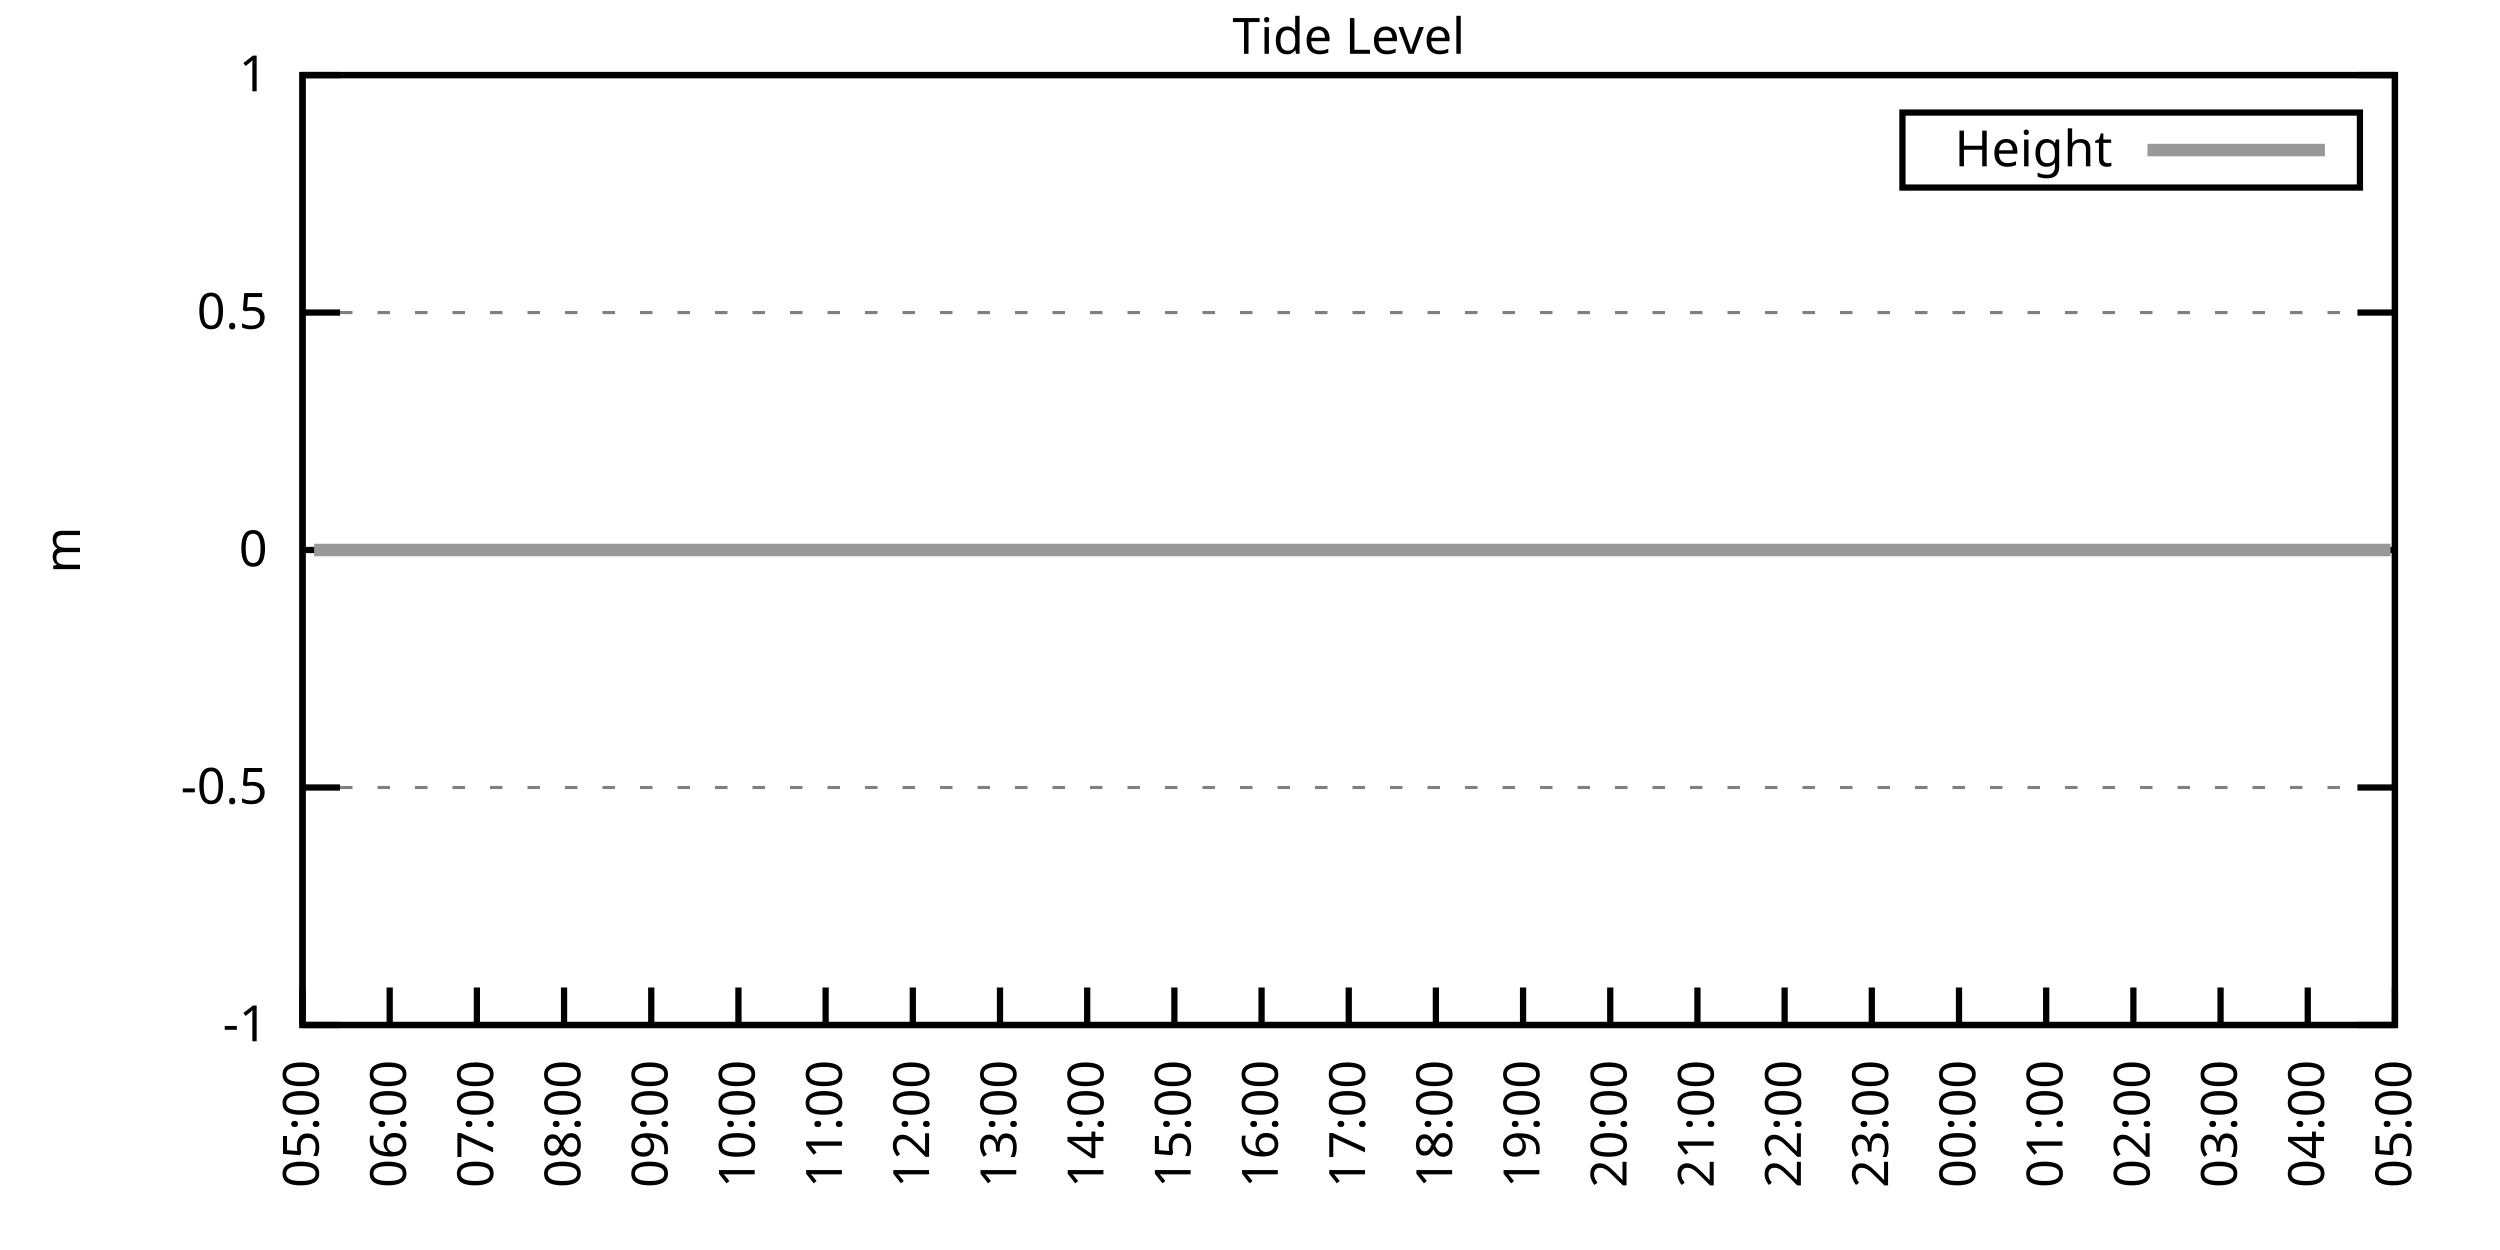
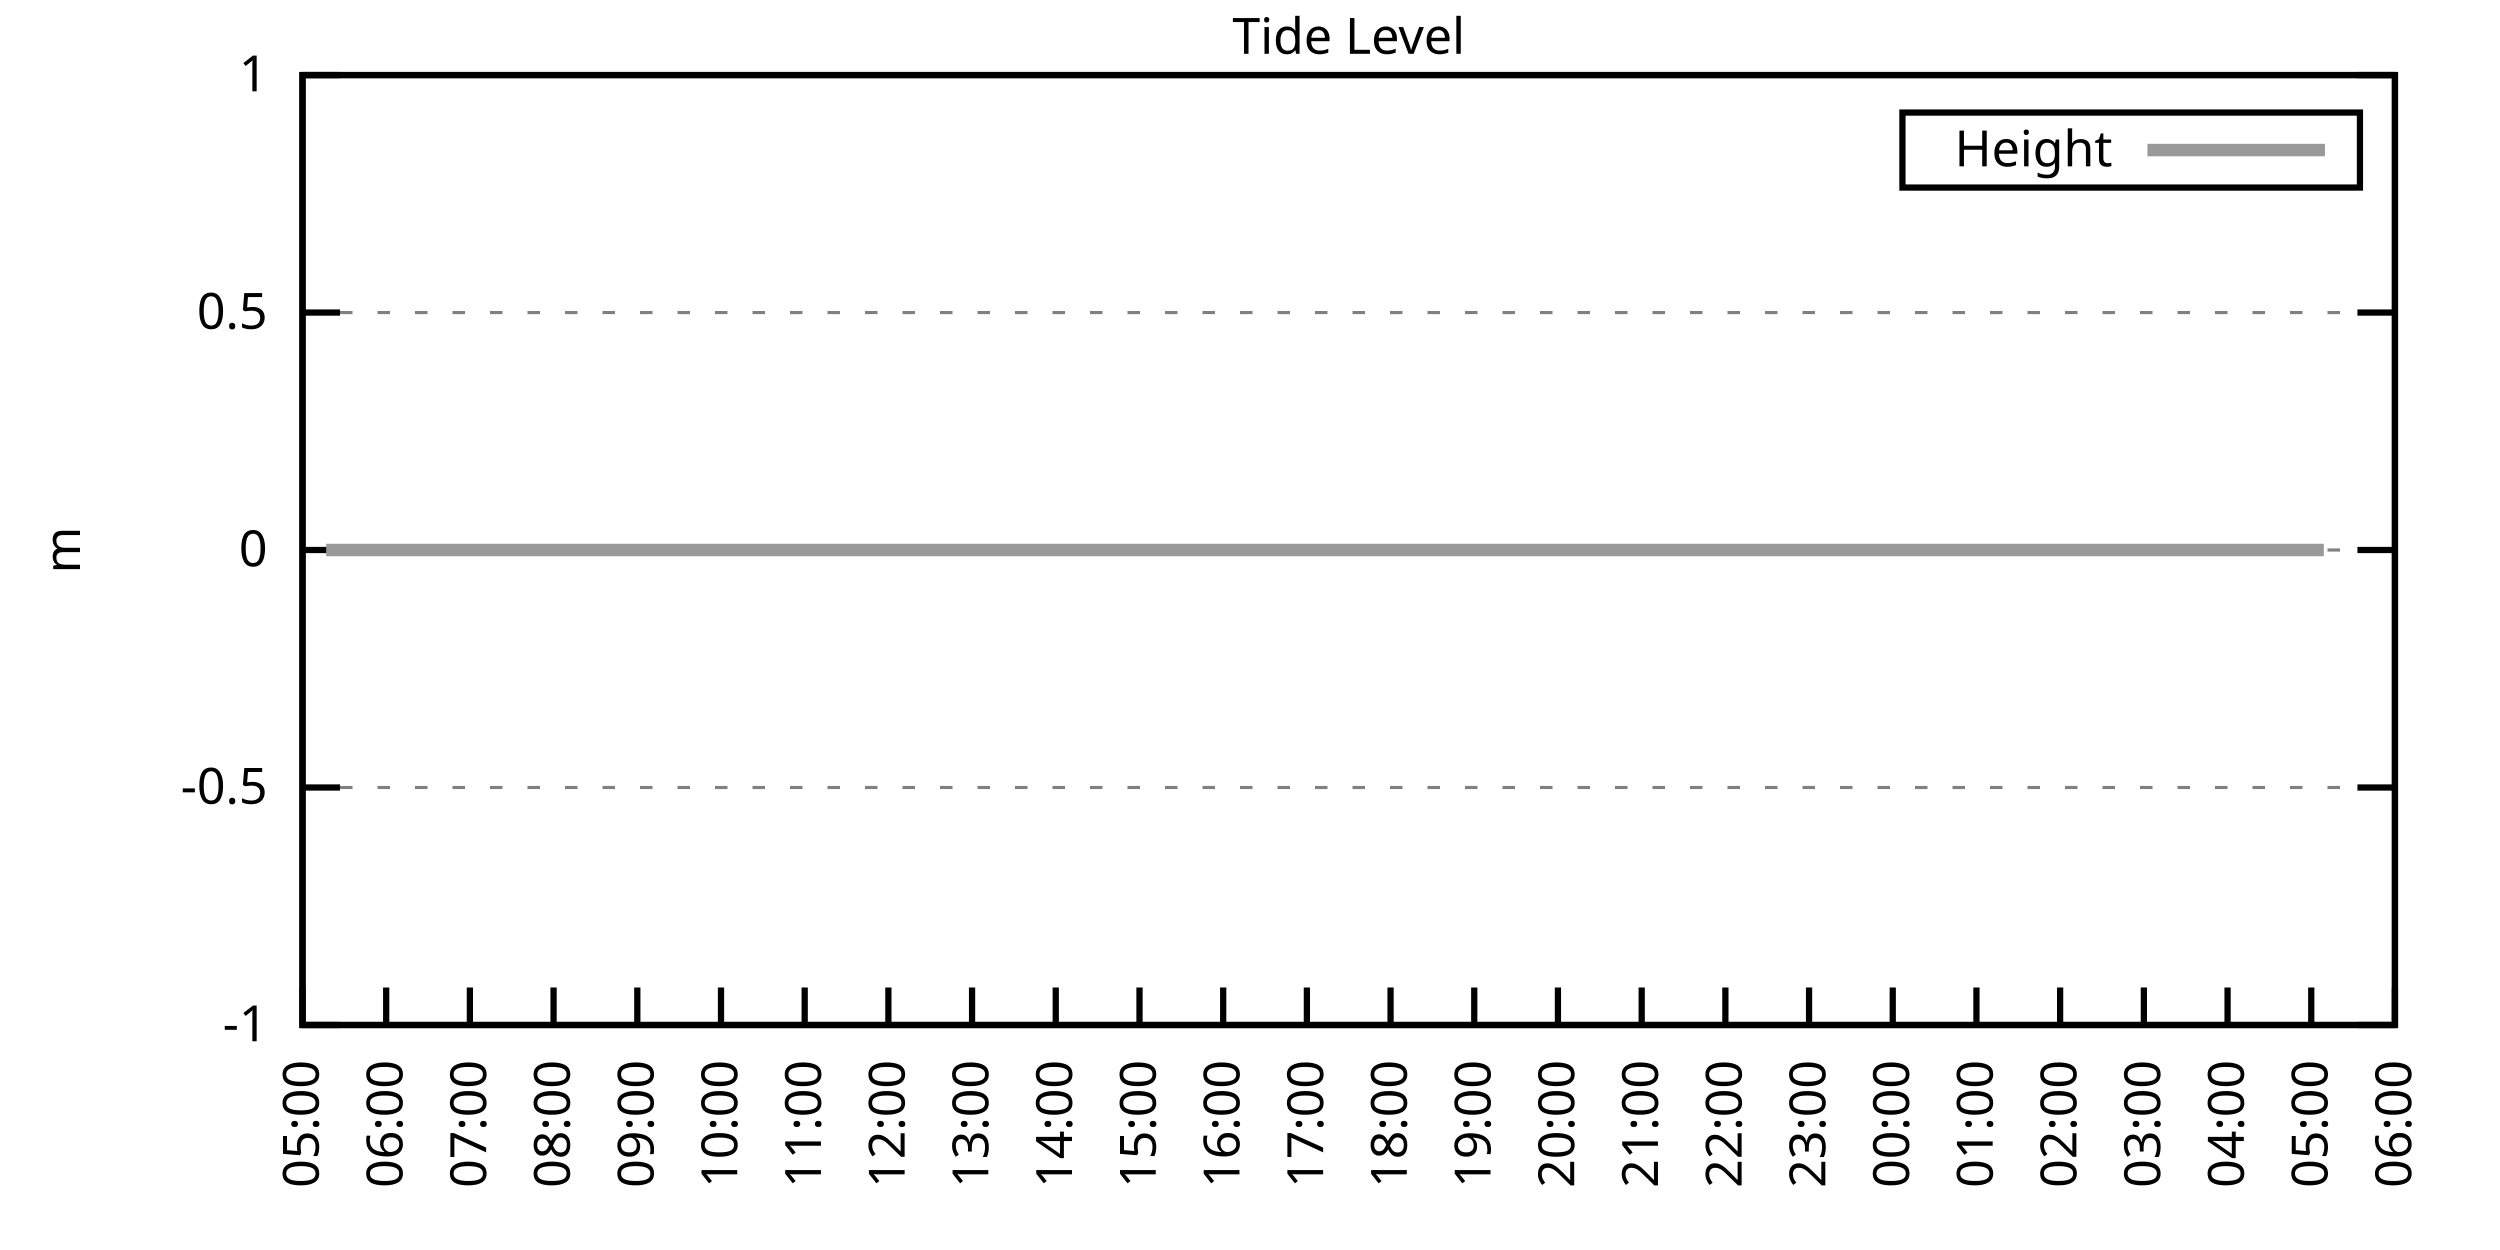
<svg xmlns="http://www.w3.org/2000/svg" xmlns:xlink="http://www.w3.org/1999/xlink" width="400" height="200" viewBox="0 0 400 200">
  <g id="gnuplot_canvas">
    <rect x="0" y="0" width="400" height="200" fill="none" />
    <defs>
      <circle id="gpDot" r="0.5" stroke-width="0.5" stroke="currentColor" />
      <path id="gpPt0" stroke-width="0.333" stroke="currentColor" d="M-1,0 h2 M0,-1 v2" />
      <path id="gpPt1" stroke-width="0.333" stroke="currentColor" d="M-1,-1 L1,1 M1,-1 L-1,1" />
      <path id="gpPt2" stroke-width="0.333" stroke="currentColor" d="M-1,0 L1,0 M0,-1 L0,1 M-1,-1 L1,1 M-1,1 L1,-1" />
      <rect id="gpPt3" stroke-width="0.333" stroke="currentColor" x="-1" y="-1" width="2" height="2" />
      <rect id="gpPt4" stroke-width="0.333" stroke="currentColor" fill="currentColor" x="-1" y="-1" width="2" height="2" />
      <circle id="gpPt5" stroke-width="0.333" stroke="currentColor" cx="0" cy="0" r="1" />
      <use xlink:href="#gpPt5" id="gpPt6" fill="currentColor" stroke="none" />
      <path id="gpPt7" stroke-width="0.333" stroke="currentColor" d="M0,-1.33 L-1.33,0.67 L1.33,0.67 z" />
      <use xlink:href="#gpPt7" id="gpPt8" fill="currentColor" stroke="none" />
      <use xlink:href="#gpPt7" id="gpPt9" stroke="currentColor" transform="rotate(180)" />
      <use xlink:href="#gpPt9" id="gpPt10" fill="currentColor" stroke="none" />
      <use xlink:href="#gpPt3" id="gpPt11" stroke="currentColor" transform="rotate(45)" />
      <use xlink:href="#gpPt11" id="gpPt12" fill="currentColor" stroke="none" />
      <path id="gpPt13" stroke-width="0.333" stroke="currentColor" d="M0,1.330 L1.265,0.411 L0.782,-1.067 L-0.782,-1.076 L-1.265,0.411 z" />
      <use xlink:href="#gpPt13" id="gpPt14" fill="currentColor" stroke="none" />
      <filter id="textbox" filterUnits="objectBoundingBox" x="0" y="0" height="1" width="1">
        <feFlood flood-color="white" flood-opacity="1" result="bgnd" />
        <feComposite in="SourceGraphic" in2="bgnd" operator="atop" />
      </filter>
      <filter id="greybox" filterUnits="objectBoundingBox" x="0" y="0" height="1" width="1">
        <feFlood flood-color="lightgrey" flood-opacity="1" result="grey" />
        <feComposite in="SourceGraphic" in2="grey" operator="atop" />
      </filter>
    </defs>
    <g fill="none" color="white" stroke="currentColor" stroke-width="1.00" stroke-linecap="butt" stroke-linejoin="miter">
</g>
    <g fill="none" color="black" stroke="currentColor" stroke-width="1.00" stroke-linecap="butt" stroke-linejoin="miter">
      <g stroke="none" shape-rendering="crispEdges">
        <polygon fill="rgb(255, 255, 255)" points="48.40,164.00 383.18,164.00 383.18,12.02 48.40,12.02 " />
      </g>
    </g>
    <g fill="none" color="black" stroke="currentColor" stroke-width="1.00" stroke-linecap="butt" stroke-linejoin="miter">
</g>
    <g fill="none" color="black" stroke="black" stroke-width="0.50" stroke-linecap="butt" stroke-linejoin="miter">
</g>
    <g fill="none" color="gray" stroke="currentColor" stroke-width="0.50" stroke-linecap="butt" stroke-linejoin="miter">
      <path stroke="gray" stroke-dasharray="2,4" class="gridline" d="M48.40,164.00 L383.19,164.00  " />
    </g>
    <g fill="none" color="gray" stroke="gray" stroke-width="1.00" stroke-linecap="butt" stroke-linejoin="miter">
</g>
    <g fill="none" color="black" stroke="currentColor" stroke-width="1.00" stroke-linecap="butt" stroke-linejoin="miter">
      <path stroke="black" d="M48.40,164.00 L54.40,164.00 M383.19,164.00 L377.19,164.00  " />
      <g transform="translate(42.80,166.60)" stroke="none" fill="black" font-family="Sans" font-size="8.00" text-anchor="end">
        <text>
          <tspan font-family="Sans">-1</tspan>
        </text>
      </g>
    </g>
    <g fill="none" color="black" stroke="currentColor" stroke-width="1.00" stroke-linecap="butt" stroke-linejoin="miter">
</g>
    <g fill="none" color="black" stroke="black" stroke-width="0.50" stroke-linecap="butt" stroke-linejoin="miter">
</g>
    <g fill="none" color="gray" stroke="currentColor" stroke-width="0.50" stroke-linecap="butt" stroke-linejoin="miter">
      <path stroke="gray" stroke-dasharray="2,4" class="gridline" d="M48.40,126.00 L383.19,126.00  " />
    </g>
    <g fill="none" color="gray" stroke="gray" stroke-width="1.00" stroke-linecap="butt" stroke-linejoin="miter">
</g>
    <g fill="none" color="black" stroke="currentColor" stroke-width="1.00" stroke-linecap="butt" stroke-linejoin="miter">
      <path stroke="black" d="M48.40,126.00 L54.40,126.00 M383.19,126.00 L377.19,126.00  " />
      <g transform="translate(42.80,128.60)" stroke="none" fill="black" font-family="Sans" font-size="8.00" text-anchor="end">
        <text>
          <tspan font-family="Sans">-0.5</tspan>
        </text>
      </g>
    </g>
    <g fill="none" color="black" stroke="currentColor" stroke-width="1.00" stroke-linecap="butt" stroke-linejoin="miter">
</g>
    <g fill="none" color="black" stroke="black" stroke-width="0.50" stroke-linecap="butt" stroke-linejoin="miter">
</g>
    <g fill="none" color="gray" stroke="currentColor" stroke-width="0.50" stroke-linecap="butt" stroke-linejoin="miter">
      <path stroke="gray" stroke-dasharray="2,4" class="gridline" d="M48.40,88.00 L383.19,88.00  " />
    </g>
    <g fill="none" color="gray" stroke="gray" stroke-width="1.00" stroke-linecap="butt" stroke-linejoin="miter">
</g>
    <g fill="none" color="black" stroke="currentColor" stroke-width="1.00" stroke-linecap="butt" stroke-linejoin="miter">
      <path stroke="black" d="M48.40,88.00 L54.40,88.00 M383.19,88.00 L377.19,88.00  " />
      <g transform="translate(42.80,90.60)" stroke="none" fill="black" font-family="Sans" font-size="8.00" text-anchor="end">
        <text>
          <tspan font-family="Sans"> 0</tspan>
        </text>
      </g>
    </g>
    <g fill="none" color="black" stroke="currentColor" stroke-width="1.00" stroke-linecap="butt" stroke-linejoin="miter">
</g>
    <g fill="none" color="black" stroke="black" stroke-width="0.50" stroke-linecap="butt" stroke-linejoin="miter">
</g>
    <g fill="none" color="gray" stroke="currentColor" stroke-width="0.50" stroke-linecap="butt" stroke-linejoin="miter">
      <path stroke="gray" stroke-dasharray="2,4" class="gridline" d="M48.40,50.01 L383.19,50.01  " />
    </g>
    <g fill="none" color="gray" stroke="gray" stroke-width="1.00" stroke-linecap="butt" stroke-linejoin="miter">
</g>
    <g fill="none" color="black" stroke="currentColor" stroke-width="1.00" stroke-linecap="butt" stroke-linejoin="miter">
      <path stroke="black" d="M48.40,50.01 L54.40,50.01 M383.19,50.01 L377.19,50.01  " />
      <g transform="translate(42.80,52.61)" stroke="none" fill="black" font-family="Sans" font-size="8.00" text-anchor="end">
        <text>
          <tspan font-family="Sans"> 0.5</tspan>
        </text>
      </g>
    </g>
    <g fill="none" color="black" stroke="currentColor" stroke-width="1.00" stroke-linecap="butt" stroke-linejoin="miter">
</g>
    <g fill="none" color="black" stroke="black" stroke-width="0.50" stroke-linecap="butt" stroke-linejoin="miter">
</g>
    <g fill="none" color="gray" stroke="currentColor" stroke-width="0.50" stroke-linecap="butt" stroke-linejoin="miter">
      <path stroke="gray" stroke-dasharray="2,4" class="gridline" d="M48.40,12.01 L383.19,12.01  " />
    </g>
    <g fill="none" color="gray" stroke="gray" stroke-width="1.00" stroke-linecap="butt" stroke-linejoin="miter">
</g>
    <g fill="none" color="black" stroke="currentColor" stroke-width="1.00" stroke-linecap="butt" stroke-linejoin="miter">
      <path stroke="black" d="M48.40,12.01 L54.40,12.01 M383.19,12.01 L377.19,12.01  " />
      <g transform="translate(42.80,14.61)" stroke="none" fill="black" font-family="Sans" font-size="8.00" text-anchor="end">
        <text>
          <tspan font-family="Sans"> 1</tspan>
        </text>
      </g>
    </g>
    <g fill="none" color="black" stroke="currentColor" stroke-width="1.00" stroke-linecap="butt" stroke-linejoin="miter">
      <path stroke="black" d="M48.40,164.00 L48.40,158.00  " />
      <g transform="translate(51.00,169.60) rotate(270.00)" stroke="none" fill="black" font-family="Sans" font-size="8.00" text-anchor="end">
        <text>
          <tspan font-family="Sans">05:00</tspan>
        </text>
      </g>
    </g>
    <g fill="none" color="black" stroke="currentColor" stroke-width="1.00" stroke-linecap="butt" stroke-linejoin="miter">
-       <path stroke="black" d="M62.35,164.00 L62.35,158.00  " />
-       <g transform="translate(64.95,169.60) rotate(270.00)" stroke="none" fill="black" font-family="Sans" font-size="8.00" text-anchor="end">
+       <path stroke="black" d="M61.79,164.00 L61.79,158.00  " />
+       <g transform="translate(64.39,169.60) rotate(270.00)" stroke="none" fill="black" font-family="Sans" font-size="8.00" text-anchor="end">
        <text>
          <tspan font-family="Sans">06:00</tspan>
        </text>
      </g>
    </g>
    <g fill="none" color="black" stroke="currentColor" stroke-width="1.00" stroke-linecap="butt" stroke-linejoin="miter">
-       <path stroke="black" d="M76.30,164.00 L76.30,158.00  " />
-       <g transform="translate(78.90,169.60) rotate(270.00)" stroke="none" fill="black" font-family="Sans" font-size="8.00" text-anchor="end">
+       <path stroke="black" d="M75.18,164.00 L75.18,158.00  " />
+       <g transform="translate(77.78,169.60) rotate(270.00)" stroke="none" fill="black" font-family="Sans" font-size="8.00" text-anchor="end">
        <text>
          <tspan font-family="Sans">07:00</tspan>
        </text>
      </g>
    </g>
    <g fill="none" color="black" stroke="currentColor" stroke-width="1.00" stroke-linecap="butt" stroke-linejoin="miter">
-       <path stroke="black" d="M90.25,164.00 L90.25,158.00  " />
-       <g transform="translate(92.85,169.60) rotate(270.00)" stroke="none" fill="black" font-family="Sans" font-size="8.00" text-anchor="end">
+       <path stroke="black" d="M88.57,164.00 L88.57,158.00  " />
+       <g transform="translate(91.17,169.60) rotate(270.00)" stroke="none" fill="black" font-family="Sans" font-size="8.00" text-anchor="end">
        <text>
          <tspan font-family="Sans">08:00</tspan>
        </text>
      </g>
    </g>
    <g fill="none" color="black" stroke="currentColor" stroke-width="1.00" stroke-linecap="butt" stroke-linejoin="miter">
-       <path stroke="black" d="M104.20,164.00 L104.20,158.00  " />
-       <g transform="translate(106.80,169.60) rotate(270.00)" stroke="none" fill="black" font-family="Sans" font-size="8.00" text-anchor="end">
+       <path stroke="black" d="M101.97,164.00 L101.97,158.00  " />
+       <g transform="translate(104.57,169.60) rotate(270.00)" stroke="none" fill="black" font-family="Sans" font-size="8.00" text-anchor="end">
        <text>
          <tspan font-family="Sans">09:00</tspan>
        </text>
      </g>
    </g>
    <g fill="none" color="black" stroke="currentColor" stroke-width="1.00" stroke-linecap="butt" stroke-linejoin="miter">
-       <path stroke="black" d="M118.15,164.00 L118.15,158.00  " />
-       <g transform="translate(120.75,169.60) rotate(270.00)" stroke="none" fill="black" font-family="Sans" font-size="8.00" text-anchor="end">
+       <path stroke="black" d="M115.36,164.00 L115.36,158.00  " />
+       <g transform="translate(117.96,169.60) rotate(270.00)" stroke="none" fill="black" font-family="Sans" font-size="8.00" text-anchor="end">
        <text>
          <tspan font-family="Sans">10:00</tspan>
        </text>
      </g>
    </g>
    <g fill="none" color="black" stroke="currentColor" stroke-width="1.00" stroke-linecap="butt" stroke-linejoin="miter">
-       <path stroke="black" d="M132.10,164.00 L132.10,158.00  " />
-       <g transform="translate(134.70,169.60) rotate(270.00)" stroke="none" fill="black" font-family="Sans" font-size="8.00" text-anchor="end">
+       <path stroke="black" d="M128.75,164.00 L128.75,158.00  " />
+       <g transform="translate(131.35,169.60) rotate(270.00)" stroke="none" fill="black" font-family="Sans" font-size="8.00" text-anchor="end">
        <text>
          <tspan font-family="Sans">11:00</tspan>
        </text>
      </g>
    </g>
    <g fill="none" color="black" stroke="currentColor" stroke-width="1.00" stroke-linecap="butt" stroke-linejoin="miter">
-       <path stroke="black" d="M146.05,164.00 L146.05,158.00  " />
-       <g transform="translate(148.65,169.60) rotate(270.00)" stroke="none" fill="black" font-family="Sans" font-size="8.00" text-anchor="end">
+       <path stroke="black" d="M142.14,164.00 L142.14,158.00  " />
+       <g transform="translate(144.74,169.60) rotate(270.00)" stroke="none" fill="black" font-family="Sans" font-size="8.00" text-anchor="end">
        <text>
          <tspan font-family="Sans">12:00</tspan>
        </text>
      </g>
    </g>
    <g fill="none" color="black" stroke="currentColor" stroke-width="1.00" stroke-linecap="butt" stroke-linejoin="miter">
-       <path stroke="black" d="M160.00,164.00 L160.00,158.00  " />
-       <g transform="translate(162.60,169.60) rotate(270.00)" stroke="none" fill="black" font-family="Sans" font-size="8.00" text-anchor="end">
+       <path stroke="black" d="M155.53,164.00 L155.53,158.00  " />
+       <g transform="translate(158.13,169.60) rotate(270.00)" stroke="none" fill="black" font-family="Sans" font-size="8.00" text-anchor="end">
        <text>
          <tspan font-family="Sans">13:00</tspan>
        </text>
      </g>
    </g>
    <g fill="none" color="black" stroke="currentColor" stroke-width="1.00" stroke-linecap="butt" stroke-linejoin="miter">
-       <path stroke="black" d="M173.95,164.00 L173.95,158.00  " />
-       <g transform="translate(176.55,169.60) rotate(270.00)" stroke="none" fill="black" font-family="Sans" font-size="8.00" text-anchor="end">
+       <path stroke="black" d="M168.92,164.00 L168.92,158.00  " />
+       <g transform="translate(171.52,169.60) rotate(270.00)" stroke="none" fill="black" font-family="Sans" font-size="8.00" text-anchor="end">
        <text>
          <tspan font-family="Sans">14:00</tspan>
        </text>
      </g>
    </g>
    <g fill="none" color="black" stroke="currentColor" stroke-width="1.00" stroke-linecap="butt" stroke-linejoin="miter">
-       <path stroke="black" d="M187.90,164.00 L187.90,158.00  " />
-       <g transform="translate(190.50,169.60) rotate(270.00)" stroke="none" fill="black" font-family="Sans" font-size="8.00" text-anchor="end">
+       <path stroke="black" d="M182.32,164.00 L182.32,158.00  " />
+       <g transform="translate(184.92,169.60) rotate(270.00)" stroke="none" fill="black" font-family="Sans" font-size="8.00" text-anchor="end">
        <text>
          <tspan font-family="Sans">15:00</tspan>
        </text>
      </g>
    </g>
    <g fill="none" color="black" stroke="currentColor" stroke-width="1.00" stroke-linecap="butt" stroke-linejoin="miter">
-       <path stroke="black" d="M201.85,164.00 L201.85,158.00  " />
-       <g transform="translate(204.45,169.60) rotate(270.00)" stroke="none" fill="black" font-family="Sans" font-size="8.00" text-anchor="end">
+       <path stroke="black" d="M195.71,164.00 L195.71,158.00  " />
+       <g transform="translate(198.31,169.60) rotate(270.00)" stroke="none" fill="black" font-family="Sans" font-size="8.00" text-anchor="end">
        <text>
          <tspan font-family="Sans">16:00</tspan>
        </text>
      </g>
    </g>
    <g fill="none" color="black" stroke="currentColor" stroke-width="1.00" stroke-linecap="butt" stroke-linejoin="miter">
-       <path stroke="black" d="M215.80,164.00 L215.80,158.00  " />
-       <g transform="translate(218.40,169.60) rotate(270.00)" stroke="none" fill="black" font-family="Sans" font-size="8.00" text-anchor="end">
+       <path stroke="black" d="M209.10,164.00 L209.10,158.00  " />
+       <g transform="translate(211.70,169.60) rotate(270.00)" stroke="none" fill="black" font-family="Sans" font-size="8.00" text-anchor="end">
        <text>
          <tspan font-family="Sans">17:00</tspan>
        </text>
      </g>
    </g>
    <g fill="none" color="black" stroke="currentColor" stroke-width="1.00" stroke-linecap="butt" stroke-linejoin="miter">
-       <path stroke="black" d="M229.74,164.00 L229.74,158.00  " />
-       <g transform="translate(232.34,169.60) rotate(270.00)" stroke="none" fill="black" font-family="Sans" font-size="8.00" text-anchor="end">
+       <path stroke="black" d="M222.49,164.00 L222.49,158.00  " />
+       <g transform="translate(225.09,169.60) rotate(270.00)" stroke="none" fill="black" font-family="Sans" font-size="8.00" text-anchor="end">
        <text>
          <tspan font-family="Sans">18:00</tspan>
        </text>
      </g>
    </g>
    <g fill="none" color="black" stroke="currentColor" stroke-width="1.00" stroke-linecap="butt" stroke-linejoin="miter">
-       <path stroke="black" d="M243.69,164.00 L243.69,158.00  " />
-       <g transform="translate(246.29,169.60) rotate(270.00)" stroke="none" fill="black" font-family="Sans" font-size="8.00" text-anchor="end">
+       <path stroke="black" d="M235.88,164.00 L235.88,158.00  " />
+       <g transform="translate(238.48,169.60) rotate(270.00)" stroke="none" fill="black" font-family="Sans" font-size="8.00" text-anchor="end">
        <text>
          <tspan font-family="Sans">19:00</tspan>
        </text>
      </g>
    </g>
    <g fill="none" color="black" stroke="currentColor" stroke-width="1.00" stroke-linecap="butt" stroke-linejoin="miter">
-       <path stroke="black" d="M257.64,164.00 L257.64,158.00  " />
-       <g transform="translate(260.24,169.60) rotate(270.00)" stroke="none" fill="black" font-family="Sans" font-size="8.00" text-anchor="end">
+       <path stroke="black" d="M249.27,164.00 L249.27,158.00  " />
+       <g transform="translate(251.87,169.60) rotate(270.00)" stroke="none" fill="black" font-family="Sans" font-size="8.00" text-anchor="end">
        <text>
          <tspan font-family="Sans">20:00</tspan>
        </text>
      </g>
    </g>
    <g fill="none" color="black" stroke="currentColor" stroke-width="1.00" stroke-linecap="butt" stroke-linejoin="miter">
-       <path stroke="black" d="M271.59,164.00 L271.59,158.00  " />
-       <g transform="translate(274.19,169.60) rotate(270.00)" stroke="none" fill="black" font-family="Sans" font-size="8.00" text-anchor="end">
+       <path stroke="black" d="M262.67,164.00 L262.67,158.00  " />
+       <g transform="translate(265.27,169.60) rotate(270.00)" stroke="none" fill="black" font-family="Sans" font-size="8.00" text-anchor="end">
        <text>
          <tspan font-family="Sans">21:00</tspan>
        </text>
      </g>
    </g>
    <g fill="none" color="black" stroke="currentColor" stroke-width="1.00" stroke-linecap="butt" stroke-linejoin="miter">
-       <path stroke="black" d="M285.54,164.00 L285.54,158.00  " />
-       <g transform="translate(288.14,169.60) rotate(270.00)" stroke="none" fill="black" font-family="Sans" font-size="8.00" text-anchor="end">
+       <path stroke="black" d="M276.06,164.00 L276.06,158.00  " />
+       <g transform="translate(278.66,169.60) rotate(270.00)" stroke="none" fill="black" font-family="Sans" font-size="8.00" text-anchor="end">
        <text>
          <tspan font-family="Sans">22:00</tspan>
        </text>
      </g>
    </g>
    <g fill="none" color="black" stroke="currentColor" stroke-width="1.00" stroke-linecap="butt" stroke-linejoin="miter">
-       <path stroke="black" d="M299.49,164.00 L299.49,158.00  " />
-       <g transform="translate(302.09,169.60) rotate(270.00)" stroke="none" fill="black" font-family="Sans" font-size="8.00" text-anchor="end">
+       <path stroke="black" d="M289.45,164.00 L289.45,158.00  " />
+       <g transform="translate(292.05,169.60) rotate(270.00)" stroke="none" fill="black" font-family="Sans" font-size="8.00" text-anchor="end">
        <text>
          <tspan font-family="Sans">23:00</tspan>
        </text>
      </g>
    </g>
    <g fill="none" color="black" stroke="currentColor" stroke-width="1.00" stroke-linecap="butt" stroke-linejoin="miter">
-       <path stroke="black" d="M313.44,164.00 L313.44,158.00  " />
-       <g transform="translate(316.04,169.60) rotate(270.00)" stroke="none" fill="black" font-family="Sans" font-size="8.00" text-anchor="end">
+       <path stroke="black" d="M302.84,164.00 L302.84,158.00  " />
+       <g transform="translate(305.44,169.60) rotate(270.00)" stroke="none" fill="black" font-family="Sans" font-size="8.00" text-anchor="end">
        <text>
          <tspan font-family="Sans">00:00</tspan>
        </text>
      </g>
    </g>
    <g fill="none" color="black" stroke="currentColor" stroke-width="1.00" stroke-linecap="butt" stroke-linejoin="miter">
-       <path stroke="black" d="M327.39,164.00 L327.39,158.00  " />
-       <g transform="translate(329.99,169.60) rotate(270.00)" stroke="none" fill="black" font-family="Sans" font-size="8.00" text-anchor="end">
+       <path stroke="black" d="M316.23,164.00 L316.23,158.00  " />
+       <g transform="translate(318.83,169.60) rotate(270.00)" stroke="none" fill="black" font-family="Sans" font-size="8.00" text-anchor="end">
        <text>
          <tspan font-family="Sans">01:00</tspan>
        </text>
      </g>
    </g>
    <g fill="none" color="black" stroke="currentColor" stroke-width="1.00" stroke-linecap="butt" stroke-linejoin="miter">
-       <path stroke="black" d="M341.34,164.00 L341.34,158.00  " />
-       <g transform="translate(343.94,169.60) rotate(270.00)" stroke="none" fill="black" font-family="Sans" font-size="8.00" text-anchor="end">
+       <path stroke="black" d="M329.62,164.00 L329.62,158.00  " />
+       <g transform="translate(332.22,169.60) rotate(270.00)" stroke="none" fill="black" font-family="Sans" font-size="8.00" text-anchor="end">
        <text>
          <tspan font-family="Sans">02:00</tspan>
        </text>
      </g>
    </g>
    <g fill="none" color="black" stroke="currentColor" stroke-width="1.00" stroke-linecap="butt" stroke-linejoin="miter">
-       <path stroke="black" d="M355.29,164.00 L355.29,158.00  " />
-       <g transform="translate(357.89,169.60) rotate(270.00)" stroke="none" fill="black" font-family="Sans" font-size="8.00" text-anchor="end">
+       <path stroke="black" d="M343.02,164.00 L343.02,158.00  " />
+       <g transform="translate(345.62,169.60) rotate(270.00)" stroke="none" fill="black" font-family="Sans" font-size="8.00" text-anchor="end">
        <text>
          <tspan font-family="Sans">03:00</tspan>
        </text>
      </g>
    </g>
    <g fill="none" color="black" stroke="currentColor" stroke-width="1.00" stroke-linecap="butt" stroke-linejoin="miter">
-       <path stroke="black" d="M369.24,164.00 L369.24,158.00  " />
-       <g transform="translate(371.84,169.60) rotate(270.00)" stroke="none" fill="black" font-family="Sans" font-size="8.00" text-anchor="end">
+       <path stroke="black" d="M356.41,164.00 L356.41,158.00  " />
+       <g transform="translate(359.01,169.60) rotate(270.00)" stroke="none" fill="black" font-family="Sans" font-size="8.00" text-anchor="end">
        <text>
          <tspan font-family="Sans">04:00</tspan>
+         </text>
+       </g>
+     </g>
+     <g fill="none" color="black" stroke="currentColor" stroke-width="1.00" stroke-linecap="butt" stroke-linejoin="miter">
+       <path stroke="black" d="M369.80,164.00 L369.80,158.00  " />
+       <g transform="translate(372.40,169.60) rotate(270.00)" stroke="none" fill="black" font-family="Sans" font-size="8.00" text-anchor="end">
+         <text>
+           <tspan font-family="Sans">05:00</tspan>
        </text>
      </g>
    </g>
    <g fill="none" color="black" stroke="currentColor" stroke-width="1.00" stroke-linecap="butt" stroke-linejoin="miter">
      <path stroke="black" d="M383.19,164.00 L383.19,158.00  " />
      <g transform="translate(385.79,169.60) rotate(270.00)" stroke="none" fill="black" font-family="Sans" font-size="8.00" text-anchor="end">
        <text>
-           <tspan font-family="Sans">05:00</tspan>
+           <tspan font-family="Sans">06:00</tspan>
        </text>
      </g>
    </g>
    <g fill="none" color="black" stroke="currentColor" stroke-width="1.00" stroke-linecap="butt" stroke-linejoin="miter">
</g>
    <g fill="none" color="black" stroke="currentColor" stroke-width="1.00" stroke-linecap="butt" stroke-linejoin="miter">
      <path stroke="black" d="M48.40,12.01 L48.40,164.00 L383.19,164.00 L383.19,12.01 L48.40,12.01 Z  " />
    </g>
    <g fill="none" color="black" stroke="currentColor" stroke-width="1.00" stroke-linecap="butt" stroke-linejoin="miter">
</g>
    <g fill="none" color="black" stroke="currentColor" stroke-width="1.00" stroke-linecap="butt" stroke-linejoin="miter">
      <path stroke="black" d="M304.39,30.01 L304.39,18.01 L377.59,18.01 L377.59,30.01 L304.39,30.01 Z  " />
    </g>
    <g id="Tide_level_plot_1">
      <g fill="none" color="white" stroke="black" stroke-width="2.00" stroke-linecap="butt" stroke-linejoin="miter">
</g>
      <g fill="none" color="black" stroke="currentColor" stroke-width="2.00" stroke-linecap="butt" stroke-linejoin="miter">
        <g transform="translate(337.99,26.61)" stroke="none" fill="black" font-family="Sans" font-size="8.00" text-anchor="end">
          <text>
            <tspan font-family="Sans">Height</tspan>
          </text>
        </g>
      </g>
      <g fill="none" color="black" stroke="currentColor" stroke-width="2.00" stroke-linecap="butt" stroke-linejoin="miter">
-         <path stroke="rgb(153, 153, 153)" d="M343.59,24.01 L371.99,24.01 M50.26,88.00 L52.35,88.00 L54.91,88.00 L57.47,88.00 L59.56,88.00 L61.88,88.00   L64.21,88.00 L66.53,88.00 L68.86,88.00 L71.42,88.00 L73.51,88.00 L76.07,88.00 L78.16,88.00 L80.48,88.00   L82.81,88.00 L85.13,88.00 L87.46,88.00 L90.02,88.00 L92.11,88.00 L94.43,88.00 L96.99,88.00 L99.32,88.00   L101.64,88.00 L103.73,88.00 L106.29,88.00 L108.15,88.00 L110.94,88.00 L113.27,88.00 L115.13,88.00 L117.92,88.00   L120.01,88.00 L122.57,88.00 L124.66,88.00 L127.22,88.00 L129.31,88.00 L131.87,88.00 L133.96,88.00 L136.51,88.00   L138.61,88.00 L140.93,88.00 L143.49,88.00 L145.58,88.00 L148.14,88.00 L150.23,88.00 L152.32,88.00 L154.88,88.00   L157.44,88.00 L159.53,88.00 L161.86,88.00 L164.41,88.00 L166.27,88.00 L169.06,88.00 L171.39,88.00 L173.71,88.00   L175.81,88.00 L178.13,88.00 L179.99,88.00 L183.01,88.00 L185.11,88.00 L187.66,88.00 L189.76,88.00 L192.08,88.00   L194.64,88.00 L196.73,88.00 L199.29,88.00 L201.38,88.00 L203.47,88.00 L206.03,88.00 L208.59,88.00 L210.68,88.00   L213.01,88.00 L215.56,88.00 L217.65,88.00 L219.75,88.00 L222.30,88.00 L224.63,88.00 L226.95,88.00 L229.28,88.00   L231.37,88.00 L233.70,88.00 L236.02,88.00 L238.35,88.00 L241.14,88.00 L243.23,88.00 L245.79,88.00 L247.88,88.00   L250.44,88.00 L252.53,88.00 L255.09,88.00 L257.18,88.00 L259.74,88.00 L261.83,88.00 L264.39,88.00 L266.48,88.00   L269.04,88.00 L271.36,88.00 L273.45,88.00 L276.01,88.00 L278.10,88.00 L280.43,88.00 L282.99,88.00 L285.08,88.00   L287.40,88.00 L289.73,88.00 L292.05,88.00 L294.38,88.00 L296.70,88.00 L299.03,88.00 L301.35,88.00 L303.68,88.00   L306.00,88.00 L308.33,88.00 L310.65,88.00 L312.98,88.00 L315.53,88.00 L317.63,88.00 L319.95,88.00 L322.51,88.00   L324.83,88.00 L326.69,88.00 L329.25,88.00 L331.11,88.00 L333.90,88.00 L336.46,88.00 L338.55,88.00 L340.88,88.00   L343.20,88.00 L345.53,88.00 L348.08,88.00 L350.18,88.00 L352.73,88.00 L354.83,88.00 L357.38,88.00 L359.71,88.00   L362.03,88.00 L364.13,88.00 L366.68,88.00 L369.01,88.00 L370.87,88.00 L373.66,88.00 L375.52,88.00 L378.08,88.00   L380.40,88.00 L382.49,88.00  " />
+         <path stroke="rgb(153, 153, 153)" d="M343.59,24.01 L371.99,24.01 M52.19,88.00 L54.65,88.00 L57.10,88.00 L59.11,88.00 L61.35,88.00 L63.58,88.00   L65.81,88.00 L68.04,88.00 L70.50,88.00 L72.50,88.00 L74.96,88.00 L76.97,88.00 L79.20,88.00 L81.43,88.00   L83.66,88.00 L85.90,88.00 L88.35,88.00 L90.36,88.00 L92.59,88.00 L95.05,88.00 L97.28,88.00 L99.51,88.00   L101.52,88.00 L103.98,88.00 L105.76,88.00 L108.44,88.00 L110.67,88.00 L112.46,88.00 L115.13,88.00 L117.14,88.00   L119.60,88.00 L121.61,88.00 L124.06,88.00 L126.07,88.00 L128.53,88.00 L130.54,88.00 L132.99,88.00 L135.00,88.00   L137.23,88.00 L139.69,88.00 L141.69,88.00 L144.15,88.00 L146.16,88.00 L148.17,88.00 L150.62,88.00 L153.08,88.00   L155.09,88.00 L157.32,88.00 L159.77,88.00 L161.56,88.00 L164.24,88.00 L166.47,88.00 L168.70,88.00 L170.71,88.00   L172.94,88.00 L174.73,88.00 L177.63,88.00 L179.64,88.00 L182.09,88.00 L184.10,88.00 L186.33,88.00 L188.79,88.00   L190.80,88.00 L193.25,88.00 L195.26,88.00 L197.27,88.00 L199.73,88.00 L202.18,88.00 L204.19,88.00 L206.42,88.00   L208.88,88.00 L210.88,88.00 L212.89,88.00 L215.35,88.00 L217.58,88.00 L219.81,88.00 L222.04,88.00 L224.05,88.00   L226.29,88.00 L228.52,88.00 L230.75,88.00 L233.43,88.00 L235.44,88.00 L237.89,88.00 L239.90,88.00 L242.36,88.00   L244.36,88.00 L246.82,88.00 L248.83,88.00 L251.28,88.00 L253.29,88.00 L255.75,88.00 L257.76,88.00 L260.21,88.00   L262.44,88.00 L264.45,88.00 L266.91,88.00 L268.92,88.00 L271.15,88.00 L273.60,88.00 L275.61,88.00 L277.84,88.00   L280.07,88.00 L282.31,88.00 L284.54,88.00 L286.77,88.00 L289.00,88.00 L291.23,88.00 L293.47,88.00 L295.70,88.00   L297.93,88.00 L300.16,88.00 L302.39,88.00 L304.85,88.00 L306.86,88.00 L309.09,88.00 L311.54,88.00 L313.78,88.00   L315.56,88.00 L318.02,88.00 L319.80,88.00 L322.48,88.00 L324.94,88.00 L326.95,88.00 L329.18,88.00 L331.41,88.00   L333.64,88.00 L336.10,88.00 L338.10,88.00 L340.56,88.00 L342.57,88.00 L345.02,88.00 L347.26,88.00 L349.49,88.00   L351.50,88.00 L353.95,88.00 L356.18,88.00 L357.97,88.00 L360.65,88.00 L362.43,88.00 L364.89,88.00 L367.12,88.00   L369.13,88.00 L371.81,88.00  " />
      </g>
    </g>
    <g fill="none" color="black" stroke="currentColor" stroke-width="2.00" stroke-linecap="butt" stroke-linejoin="miter">
</g>
    <g fill="none" color="black" stroke="black" stroke-width="1.00" stroke-linecap="butt" stroke-linejoin="miter">
</g>
    <g fill="none" color="black" stroke="currentColor" stroke-width="1.00" stroke-linecap="butt" stroke-linejoin="miter">
      <path stroke="black" d="M48.40,12.01 L48.40,164.00 L383.19,164.00 L383.19,12.01 L48.40,12.01 Z  " />
      <g transform="translate(12.80,88.01) rotate(270.00)" stroke="none" fill="black" font-family="Sans" font-size="8.00" text-anchor="middle">
        <text>
          <tspan font-family="Sans">m</tspan>
        </text>
      </g>
    </g>
    <g fill="none" color="black" stroke="currentColor" stroke-width="1.00" stroke-linecap="butt" stroke-linejoin="miter">
</g>
    <g fill="none" color="black" stroke="currentColor" stroke-width="1.00" stroke-linecap="butt" stroke-linejoin="miter">
      <g transform="translate(215.79,8.61)" stroke="none" fill="black" font-family="Sans" font-size="8.00" text-anchor="middle">
        <text>
          <tspan font-family="Sans">Tide Level</tspan>
        </text>
      </g>
    </g>
    <g fill="none" color="black" stroke="currentColor" stroke-width="1.00" stroke-linecap="butt" stroke-linejoin="miter">
</g>
  </g>
</svg>
